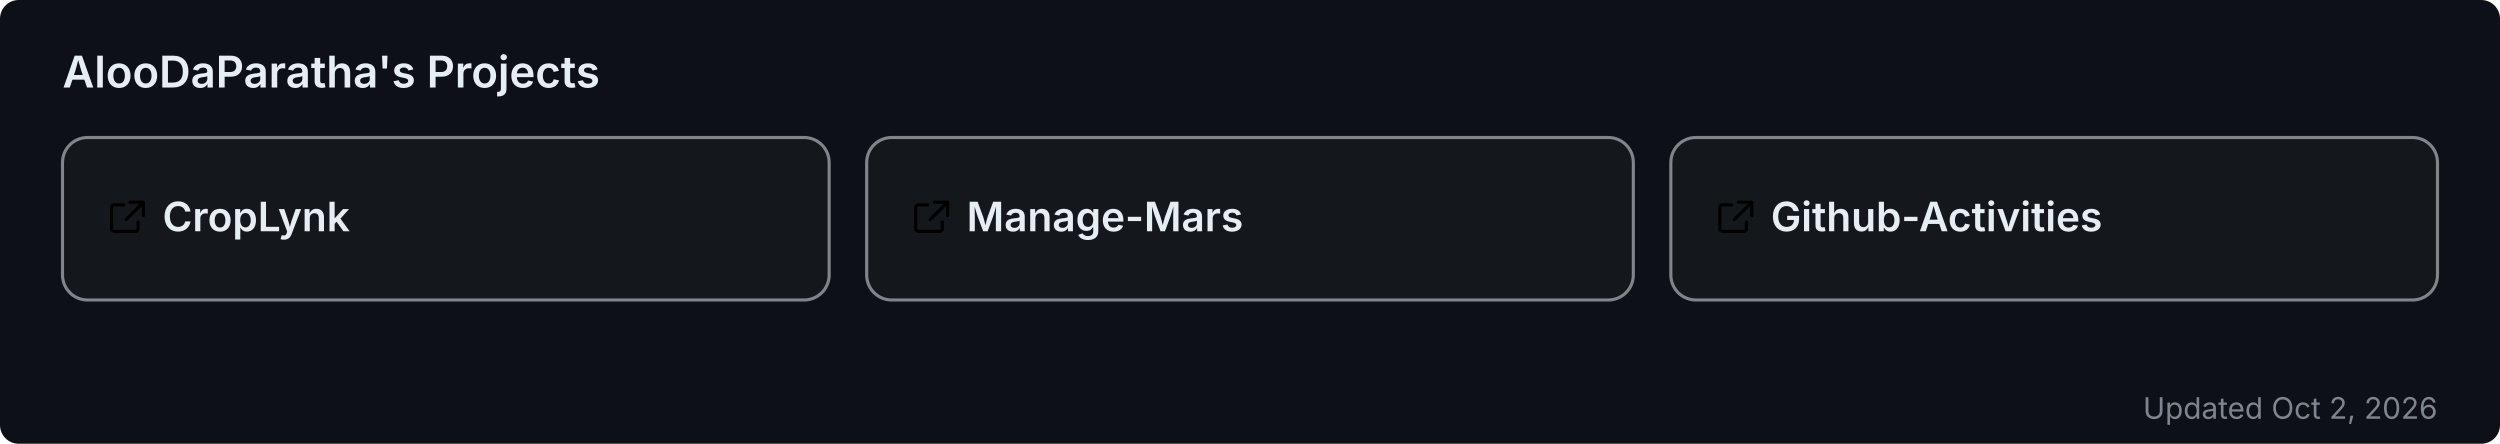
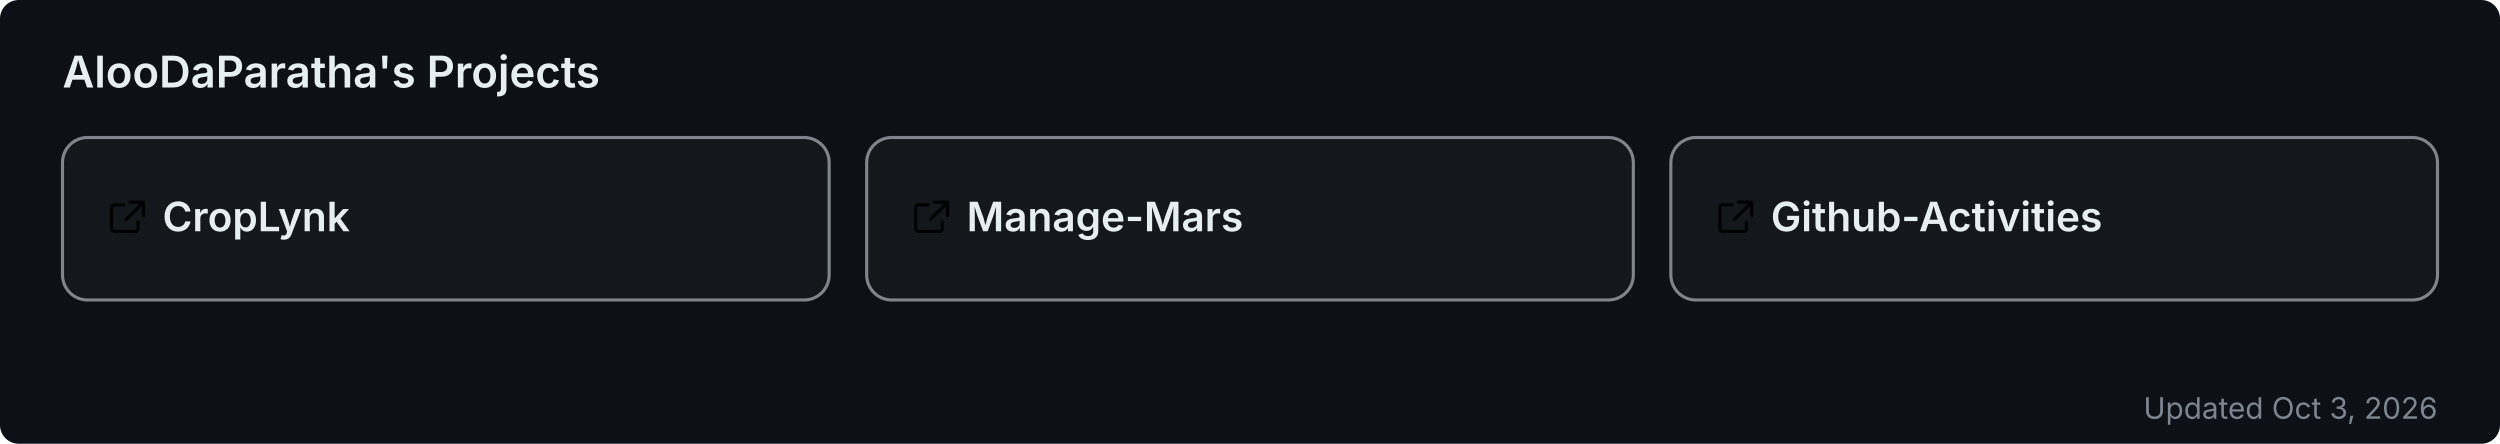
<svg xmlns="http://www.w3.org/2000/svg" width="800" height="142" viewBox="0 0 800 142" role="img" aria-label="AlooDaParatha's pinned GitHub projects">
  <rect width="800" height="142" rx="6" fill="#0d1117" />
  <text x="20" y="28" font-size="14" font-weight="600" fill="#e6edf3" font-family="-apple-system,BlinkMacSystemFont,'Segoe UI',sans-serif">AlooDaParatha's Projects</text>
  <a href="https://github.com/AlooDaParatha/CropLynk" target="_blank">
    <g>
      <rect x="20" y="44" width="245.333" height="52" rx="8" fill="rgba(255,255,255,0.03)" stroke="rgba(240,246,252,0.5)" stroke-width="1" />
      <g fill="#e6edf3" transform="translate(34,63) scale(0.85)">
        <path d="M6.5 3H3a1 1 0 0 0-1 1v8a1 1 0 0 0 1 1h8a1 1 0 0 0 1-1V9.5M9 2h5v5M13.5 2.5l-6 6" fill="none" stroke="currentColor" stroke-width="1.2" stroke-linecap="round" stroke-linejoin="round" />
      </g>
      <text x="52" y="74" font-size="13" font-weight="600" fill="#e6edf3" font-family="-apple-system,BlinkMacSystemFont,'Segoe UI',sans-serif">CropLynk</text>
    </g>
  </a>
  <a href="https://github.com/AlooDaParatha/Manage-Mars" target="_blank">
    <g>
      <rect x="277.333" y="44" width="245.333" height="52" rx="8" fill="rgba(255,255,255,0.03)" stroke="rgba(240,246,252,0.5)" stroke-width="1" />
      <g fill="#e6edf3" transform="translate(291.3333,63) scale(0.85)">
        <path d="M6.5 3H3a1 1 0 0 0-1 1v8a1 1 0 0 0 1 1h8a1 1 0 0 0 1-1V9.5M9 2h5v5M13.5 2.5l-6 6" fill="none" stroke="currentColor" stroke-width="1.2" stroke-linecap="round" stroke-linejoin="round" />
      </g>
      <text x="309.333" y="74" font-size="13" font-weight="600" fill="#e6edf3" font-family="-apple-system,BlinkMacSystemFont,'Segoe UI',sans-serif">Manage-Mars</text>
    </g>
  </a>
  <a href="https://github.com/AlooDaParatha/Github-Activities" target="_blank">
    <g>
      <rect x="534.667" y="44" width="245.333" height="52" rx="8" fill="rgba(255,255,255,0.03)" stroke="rgba(240,246,252,0.5)" stroke-width="1" />
      <g fill="#e6edf3" transform="translate(548.6667,63) scale(0.85)">
        <path d="M6.5 3H3a1 1 0 0 0-1 1v8a1 1 0 0 0 1 1h8a1 1 0 0 0 1-1V9.5M9 2h5v5M13.5 2.5l-6 6" fill="none" stroke="currentColor" stroke-width="1.2" stroke-linecap="round" stroke-linejoin="round" />
      </g>
      <text x="566.667" y="74" font-size="13" font-weight="600" fill="#e6edf3" font-family="-apple-system,BlinkMacSystemFont,'Segoe UI',sans-serif">Github-Activities</text>
    </g>
  </a>
-   <text x="780" y="134" font-size="9.5" fill="#7d8590" text-anchor="end" font-family="-apple-system,BlinkMacSystemFont,'Segoe UI',sans-serif">Updated Oct 2, 2026</text>
+   <text x="780" y="134" font-size="9.5" fill="#7d8590" text-anchor="end" font-family="-apple-system,BlinkMacSystemFont,'Segoe UI',sans-serif">Updated Oct 3, 2026</text>
</svg>
